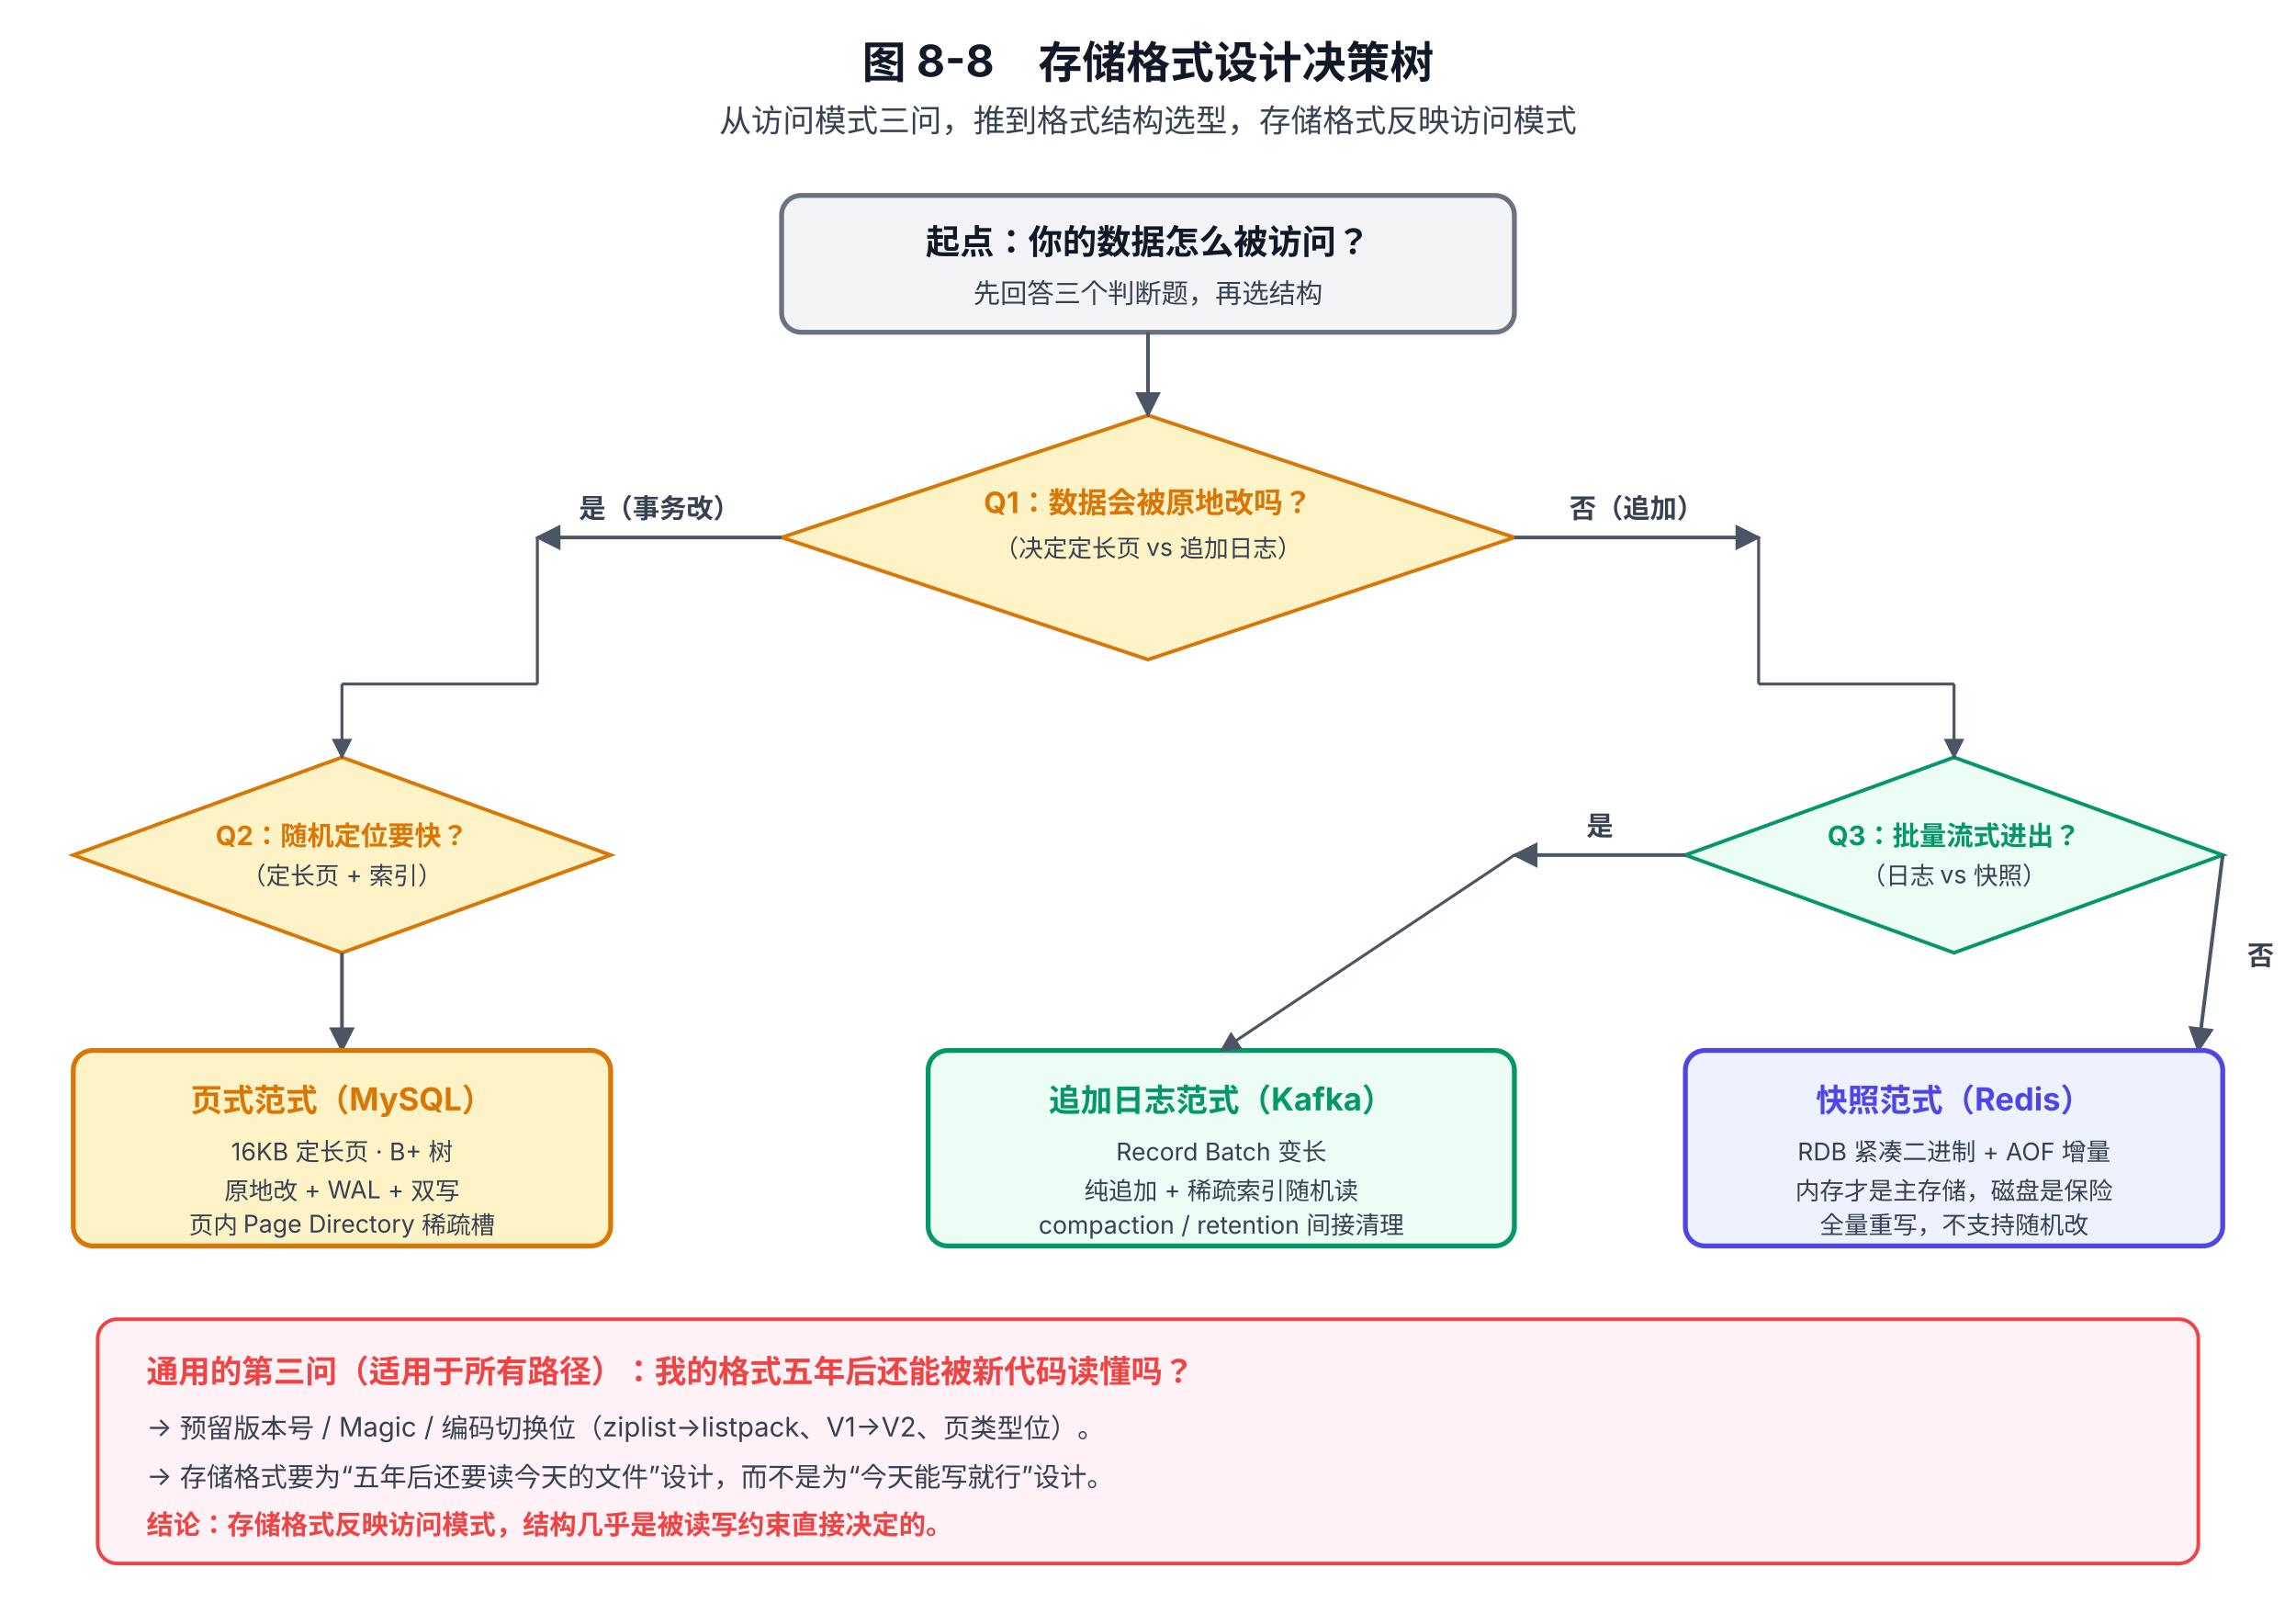
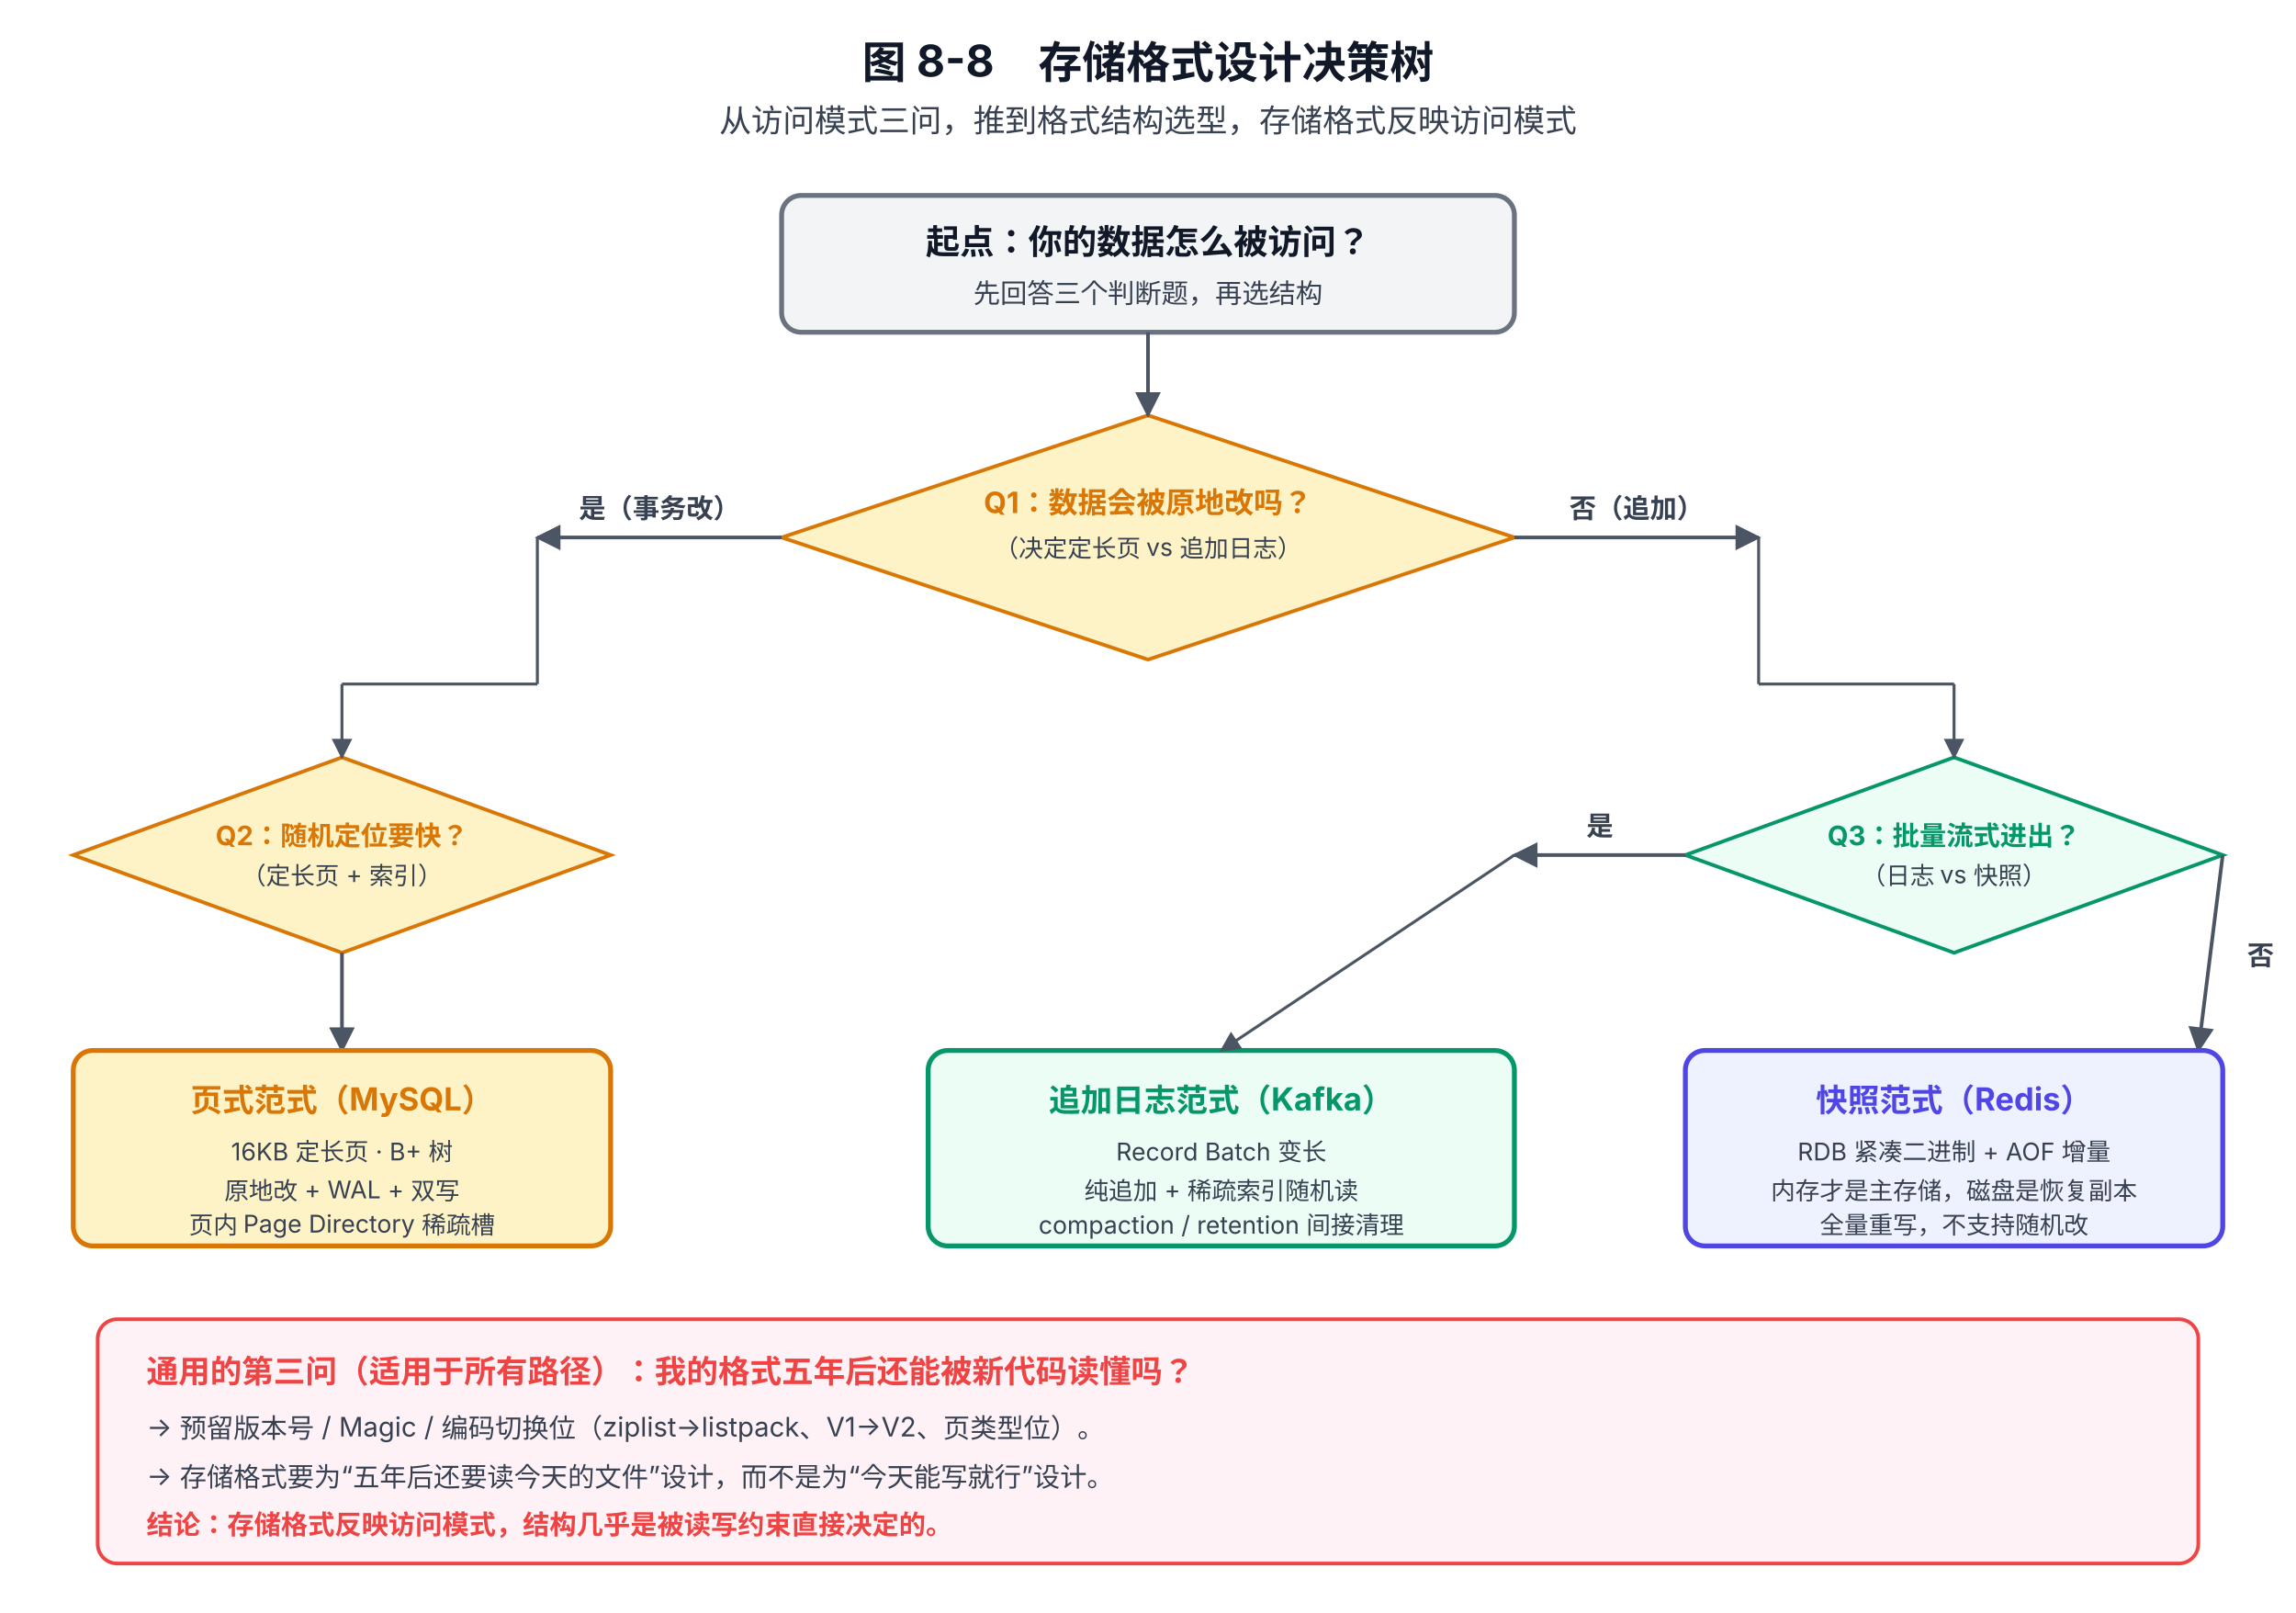
<svg xmlns="http://www.w3.org/2000/svg" viewBox="0 0 940 660" font-family="system-ui, -apple-system, 'PingFang SC', 'Microsoft YaHei', sans-serif">
  <defs>
    <marker id="arrow" viewBox="0 0 10 10" refX="9" refY="5" markerWidth="7" markerHeight="7" orient="auto-start-reverse">
      <path d="M0,0 L10,5 L0,10 z" fill="#4B5563" />
    </marker>
    <marker id="arrowG" viewBox="0 0 10 10" refX="9" refY="5" markerWidth="7" markerHeight="7" orient="auto-start-reverse">
      <path d="M0,0 L10,5 L0,10 z" fill="#059669" />
    </marker>
    <marker id="arrowR" viewBox="0 0 10 10" refX="9" refY="5" markerWidth="7" markerHeight="7" orient="auto-start-reverse">
      <path d="M0,0 L10,5 L0,10 z" fill="#EF4444" />
    </marker>
  </defs>
  <text x="470" y="32" text-anchor="middle" font-size="18" font-weight="700" fill="#111827">图 8-8　存储格式设计决策树</text>
  <text x="470" y="54" text-anchor="middle" font-size="13" fill="#374151">从访问模式三问，推到格式结构选型，存储格式反映访问模式</text>
  <rect x="320" y="80" width="300" height="56" rx="8" fill="#F3F4F6" stroke="#6B7280" stroke-width="2" />
  <text x="470" y="104" text-anchor="middle" font-size="14" font-weight="700" fill="#111827">起点：你的数据怎么被访问？</text>
  <text x="470" y="124" text-anchor="middle" font-size="11" fill="#374151">先回答三个判断题，再选结构</text>
  <polygon points="470,170 620,220 470,270 320,220" fill="#FEF3C7" stroke="#D97706" stroke-width="1.5" />
  <text x="470" y="210" text-anchor="middle" font-size="12" font-weight="700" fill="#D97706">Q1：数据会被原地改吗？</text>
  <text x="470" y="228" text-anchor="middle" font-size="10" fill="#374151">（决定定长页 vs 追加日志）</text>
  <line x1="470" y1="136" x2="470" y2="170" stroke="#4B5563" stroke-width="1.5" marker-end="url(#arrow)" />
  <line x1="320" y1="220" x2="220" y2="220" stroke="#4B5563" stroke-width="1.5" marker-end="url(#arrow)" />
  <text x="270" y="212" text-anchor="middle" font-size="11" font-weight="700" fill="#374151">是（事务改）</text>
  <line x1="620" y1="220" x2="720" y2="220" stroke="#4B5563" stroke-width="1.5" marker-end="url(#arrow)" />
  <text x="670" y="212" text-anchor="middle" font-size="11" font-weight="700" fill="#374151">否（追加）</text>
  <polygon points="140,310 250,350 140,390 30,350" fill="#FEF3C7" stroke="#D97706" stroke-width="1.5" />
  <text x="140" y="346" text-anchor="middle" font-size="11" font-weight="700" fill="#D97706">Q2：随机定位要快？</text>
  <text x="140" y="362" text-anchor="middle" font-size="10" fill="#374151">（定长页 + 索引）</text>
  <line x1="220" y1="220" x2="220" y2="280" stroke="#4B5563" stroke-width="1.2" />
  <line x1="220" y1="280" x2="140" y2="280" stroke="#4B5563" stroke-width="1.2" />
  <line x1="140" y1="280" x2="140" y2="310" stroke="#4B5563" stroke-width="1.2" marker-end="url(#arrow)" />
  <line x1="140" y1="390" x2="140" y2="430" stroke="#4B5563" stroke-width="1.5" marker-end="url(#arrow)" />
  <rect x="30" y="430" width="220" height="80" rx="8" fill="#FEF3C7" stroke="#D97706" stroke-width="2" />
  <text x="140" y="455" text-anchor="middle" font-size="13" font-weight="700" fill="#D97706">页式范式（MySQL）</text>
  <text x="140" y="475" text-anchor="middle" font-size="10" fill="#374151">16KB 定长页 · B+ 树</text>
  <text x="140" y="491" text-anchor="middle" font-size="10" fill="#374151">原地改 + WAL + 双写</text>
  <text x="140" y="505" text-anchor="middle" font-size="10" fill="#374151">页内 Page Directory 稀疏槽</text>
  <polygon points="800,310 910,350 800,390 690,350" fill="#ECFDF5" stroke="#059669" stroke-width="1.5" />
  <text x="800" y="346" text-anchor="middle" font-size="11" font-weight="700" fill="#059669">Q3：批量流式进出？</text>
  <text x="800" y="362" text-anchor="middle" font-size="10" fill="#374151">（日志 vs 快照）</text>
  <line x1="720" y1="220" x2="720" y2="280" stroke="#4B5563" stroke-width="1.2" />
  <line x1="720" y1="280" x2="800" y2="280" stroke="#4B5563" stroke-width="1.2" />
  <line x1="800" y1="280" x2="800" y2="310" stroke="#4B5563" stroke-width="1.2" marker-end="url(#arrow)" />
  <line x1="690" y1="350" x2="620" y2="350" stroke="#4B5563" stroke-width="1.5" marker-end="url(#arrow)" />
  <text x="655" y="342" text-anchor="middle" font-size="11" font-weight="700" fill="#374151">是</text>
  <line x1="910" y1="350" x2="900" y2="430" stroke="#4B5563" stroke-width="1.5" marker-end="url(#arrow)" />
  <text x="920" y="395" font-size="11" font-weight="700" fill="#374151">否</text>
  <rect x="380" y="430" width="240" height="80" rx="8" fill="#ECFDF5" stroke="#059669" stroke-width="2" />
  <text x="500" y="455" text-anchor="middle" font-size="13" font-weight="700" fill="#059669">追加日志范式（Kafka）</text>
  <text x="500" y="475" text-anchor="middle" font-size="10" fill="#374151">Record Batch 变长</text>
  <text x="500" y="491" text-anchor="middle" font-size="10" fill="#374151">纯追加 + 稀疏索引随机读</text>
  <text x="500" y="505" text-anchor="middle" font-size="10" fill="#374151">compaction / retention 间接清理</text>
  <line x1="620" y1="350" x2="500" y2="430" stroke="#4B5563" stroke-width="1.2" marker-end="url(#arrow)" />
  <rect x="690" y="430" width="220" height="80" rx="8" fill="#EEF2FF" stroke="#4F46E5" stroke-width="2" />
  <text x="800" y="455" text-anchor="middle" font-size="13" font-weight="700" fill="#4F46E5">快照范式（Redis）</text>
  <text x="800" y="475" text-anchor="middle" font-size="10" fill="#374151">RDB 紧凑二进制 + AOF 增量</text>
-   <text x="800" y="491" text-anchor="middle" font-size="10" fill="#374151">内存才是主存储，磁盘是保险</text>
+   <text x="800" y="491" text-anchor="middle" font-size="10" fill="#374151">内存才是主存储，磁盘是恢复副本</text>
  <text x="800" y="505" text-anchor="middle" font-size="10" fill="#374151">全量重写，不支持随机改</text>
  <rect x="40" y="540" width="860" height="100" rx="8" fill="#FEF2F7" stroke="#EF4444" stroke-width="1.5" />
  <text x="60" y="566" font-size="13" font-weight="700" fill="#EF4444">通用的第三问（适用于所有路径）：我的格式五年后还能被新代码读懂吗？</text>
  <text x="60" y="588" font-size="11" fill="#374151">→ 预留版本号 / Magic / 编码切换位（ziplist→listpack、V1→V2、页类型位）。</text>
  <text x="60" y="608" font-size="11" fill="#374151">→ 存储格式要为“五年后还要读今天的文件”设计，而不是为“今天能写就行”设计。</text>
  <text x="60" y="628" font-size="11" font-weight="700" fill="#EF4444">结论：存储格式反映访问模式，结构几乎是被读写约束直接决定的。</text>
</svg>
